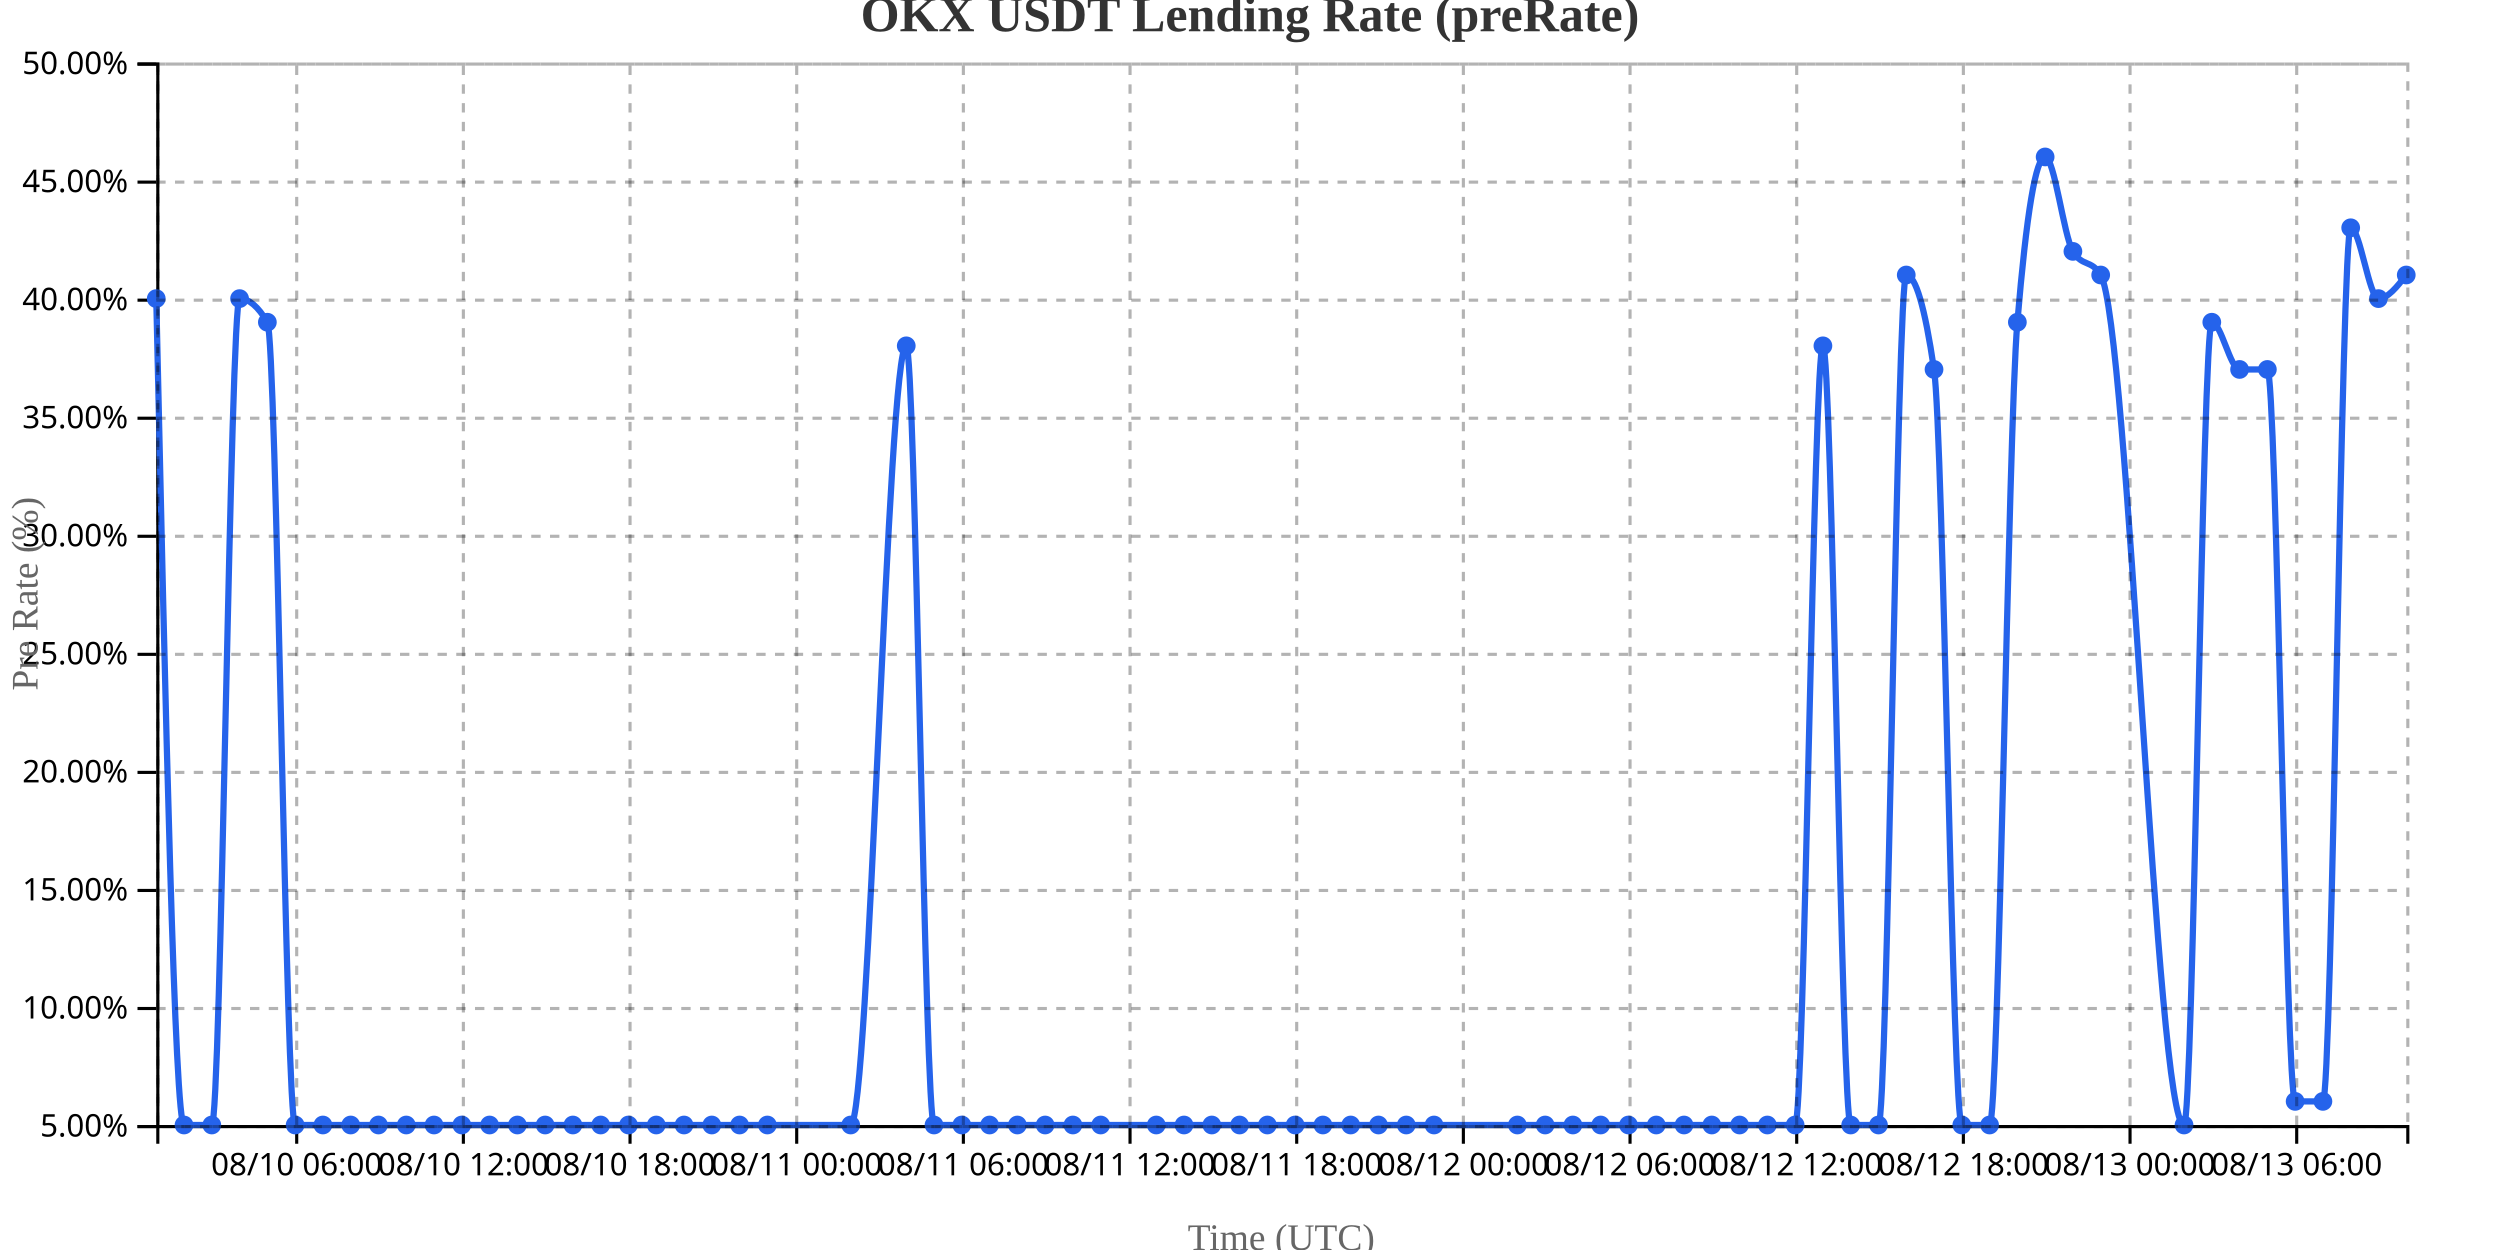
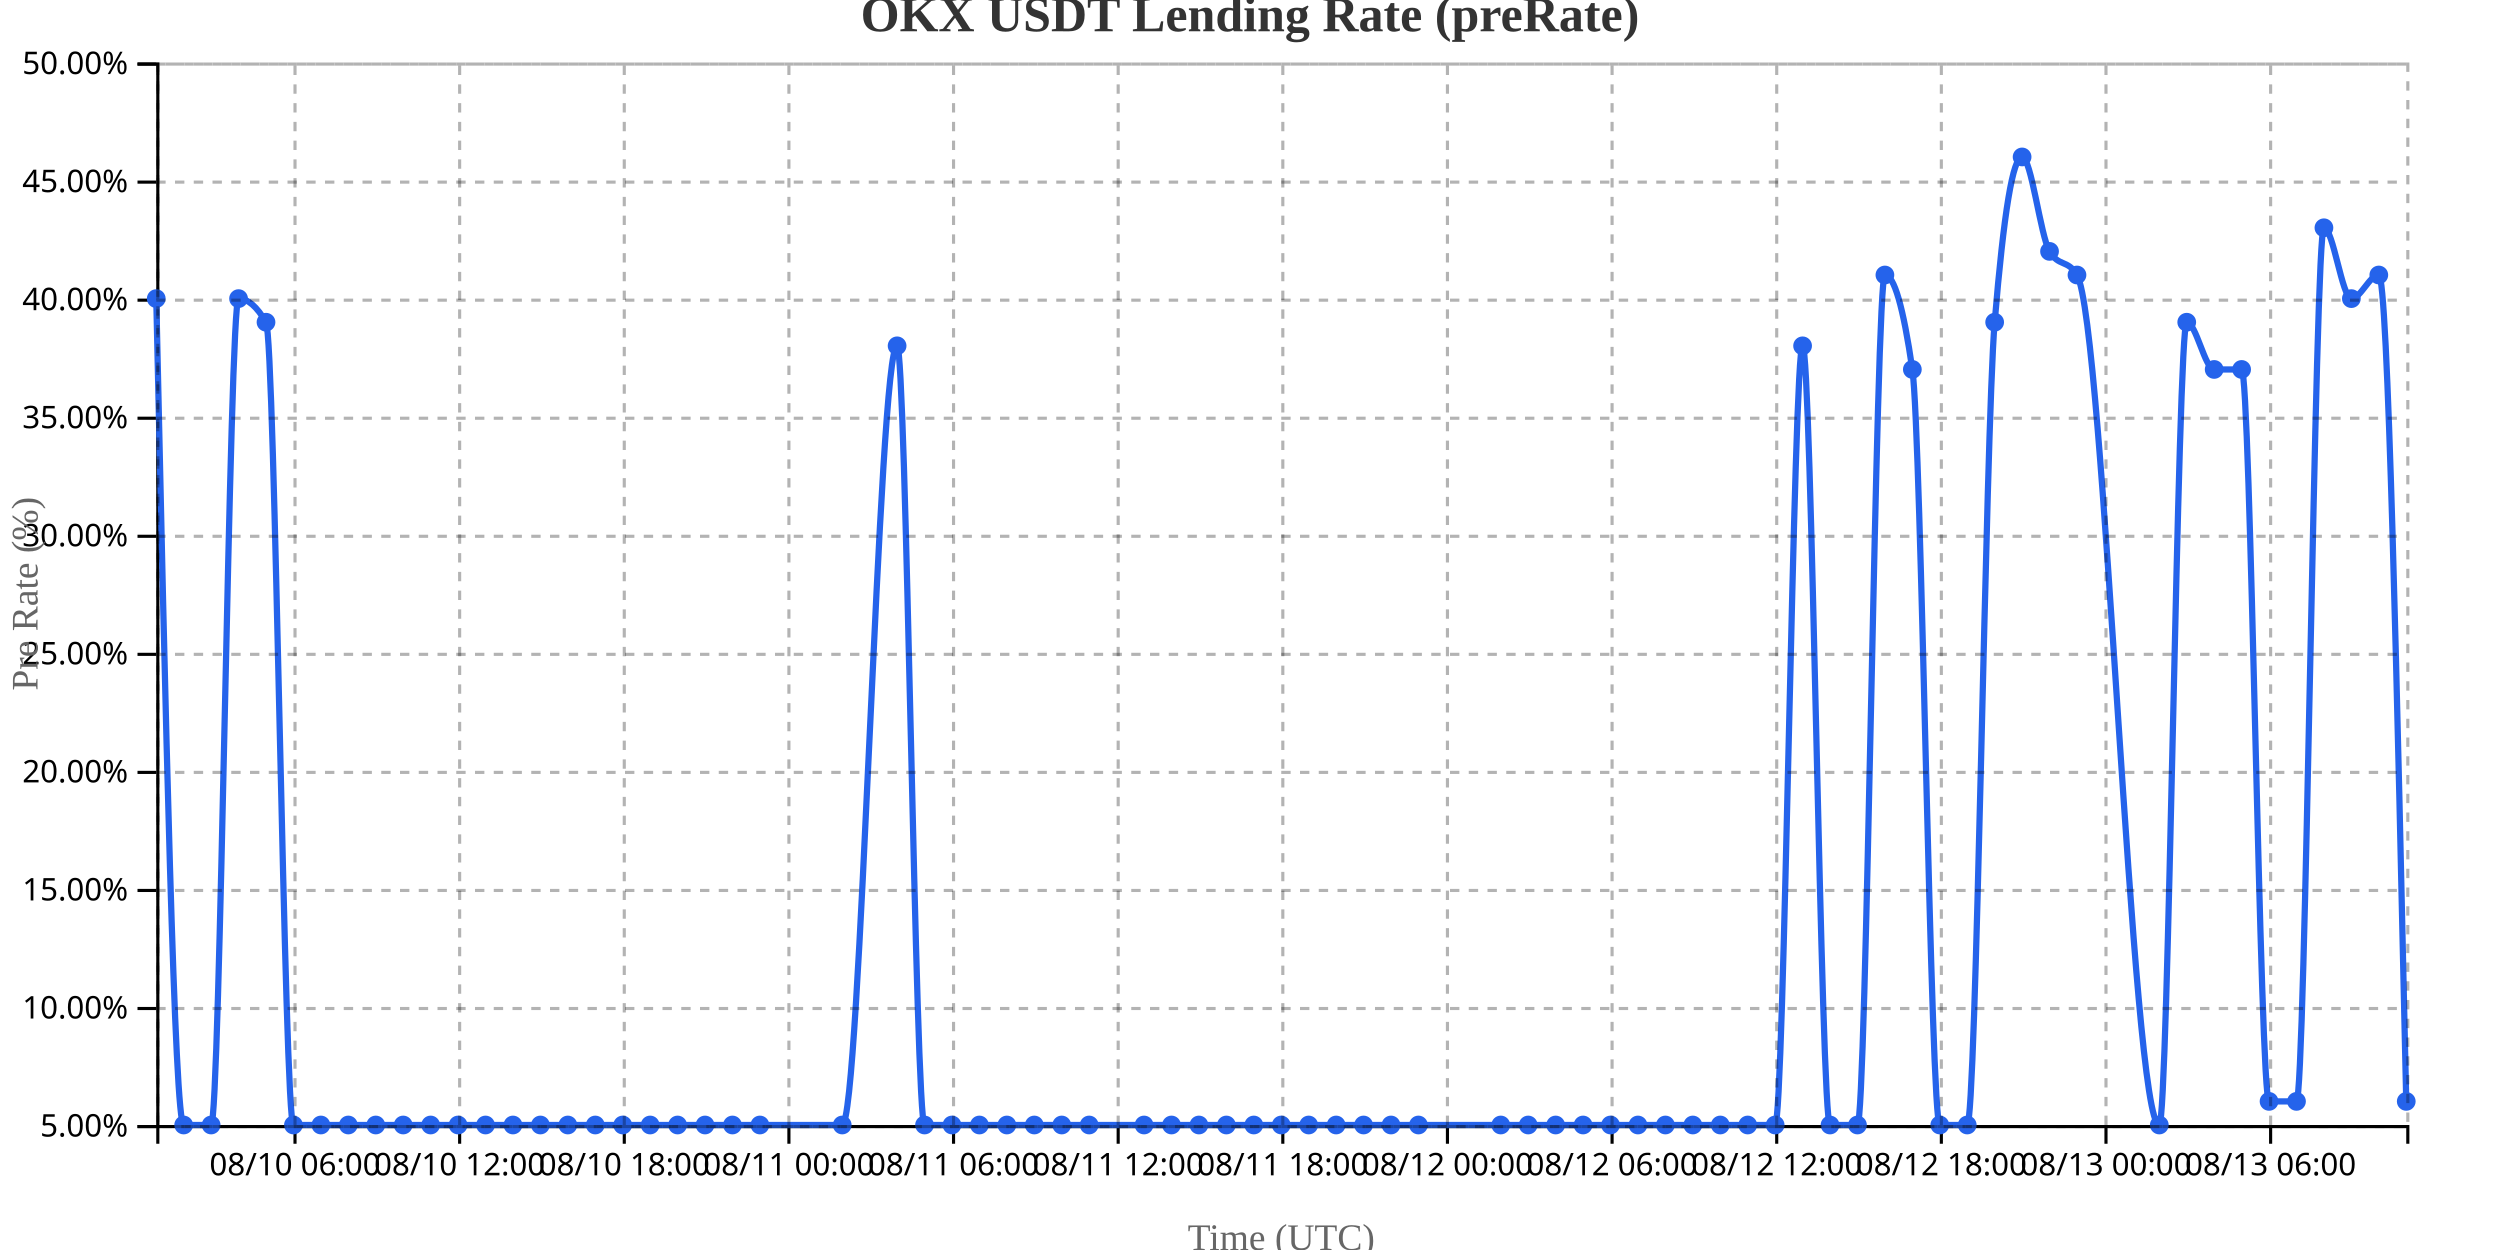
<svg xmlns="http://www.w3.org/2000/svg" width="800" height="400">
  <g transform="translate(50,20)">
    <g transform="translate(0,340)" fill="none" font-size="10" font-family="sans-serif" text-anchor="middle">
      <path class="domain" stroke="currentColor" d="M0.5,6V0.5H720.5V6" />
-       <g class="tick" opacity="1" transform="translate(44.94444,0)">
+       <g class="tick" opacity="1" transform="translate(44.40244,0)">
        <line stroke="currentColor" y2="6" />
        <text fill="currentColor" y="9" dy="0.71em">08/10 06:00</text>
      </g>
-       <g class="tick" opacity="1" transform="translate(98.27778,0)">
+       <g class="tick" opacity="1" transform="translate(97.08537,0)">
        <line stroke="currentColor" y2="6" />
        <text fill="currentColor" y="9" dy="0.71em">08/10 12:00</text>
      </g>
-       <g class="tick" opacity="1" transform="translate(151.6111,0)">
+       <g class="tick" opacity="1" transform="translate(149.7683,0)">
        <line stroke="currentColor" y2="6" />
        <text fill="currentColor" y="9" dy="0.71em">08/10 18:00</text>
      </g>
-       <g class="tick" opacity="1" transform="translate(204.9444,0)">
+       <g class="tick" opacity="1" transform="translate(202.4512,0)">
        <line stroke="currentColor" y2="6" />
        <text fill="currentColor" y="9" dy="0.71em">08/11 00:00</text>
      </g>
-       <g class="tick" opacity="1" transform="translate(258.2778,0)">
+       <g class="tick" opacity="1" transform="translate(255.1341,0)">
        <line stroke="currentColor" y2="6" />
        <text fill="currentColor" y="9" dy="0.71em">08/11 06:00</text>
      </g>
-       <g class="tick" opacity="1" transform="translate(311.6111,0)">
+       <g class="tick" opacity="1" transform="translate(307.8171,0)">
        <line stroke="currentColor" y2="6" />
        <text fill="currentColor" y="9" dy="0.71em">08/11 12:00</text>
      </g>
-       <g class="tick" opacity="1" transform="translate(364.9444,0)">
+       <g class="tick" opacity="1" transform="translate(360.5,0)">
        <line stroke="currentColor" y2="6" />
        <text fill="currentColor" y="9" dy="0.71em">08/11 18:00</text>
      </g>
-       <g class="tick" opacity="1" transform="translate(418.2778,0)">
+       <g class="tick" opacity="1" transform="translate(413.1829,0)">
        <line stroke="currentColor" y2="6" />
        <text fill="currentColor" y="9" dy="0.71em">08/12 00:00</text>
      </g>
-       <g class="tick" opacity="1" transform="translate(471.6111,0)">
+       <g class="tick" opacity="1" transform="translate(465.8659,0)">
        <line stroke="currentColor" y2="6" />
        <text fill="currentColor" y="9" dy="0.71em">08/12 06:00</text>
      </g>
-       <g class="tick" opacity="1" transform="translate(524.9444,0)">
+       <g class="tick" opacity="1" transform="translate(518.5488,0)">
        <line stroke="currentColor" y2="6" />
        <text fill="currentColor" y="9" dy="0.71em">08/12 12:00</text>
      </g>
-       <g class="tick" opacity="1" transform="translate(578.2778,0)">
+       <g class="tick" opacity="1" transform="translate(571.2317,0)">
        <line stroke="currentColor" y2="6" />
        <text fill="currentColor" y="9" dy="0.71em">08/12 18:00</text>
      </g>
-       <g class="tick" opacity="1" transform="translate(631.6111,0)">
+       <g class="tick" opacity="1" transform="translate(623.9146,0)">
        <line stroke="currentColor" y2="6" />
        <text fill="currentColor" y="9" dy="0.71em">08/13 00:00</text>
      </g>
-       <g class="tick" opacity="1" transform="translate(684.9444,0)">
+       <g class="tick" opacity="1" transform="translate(676.5976,0)">
        <line stroke="currentColor" y2="6" />
        <text fill="currentColor" y="9" dy="0.71em">08/13 06:00</text>
      </g>
    </g>
    <g fill="none" font-size="10" font-family="sans-serif" text-anchor="end">
      <path class="domain" stroke="currentColor" d="M-6,340.5H0.5V0.5H-6" />
      <g class="tick" opacity="1" transform="translate(0,340.5)">
        <line stroke="currentColor" x2="-6" />
        <text fill="currentColor" x="-9" dy="0.32em">5.00%</text>
      </g>
      <g class="tick" opacity="1" transform="translate(0,302.7222)">
        <line stroke="currentColor" x2="-6" />
        <text fill="currentColor" x="-9" dy="0.32em">10.00%</text>
      </g>
      <g class="tick" opacity="1" transform="translate(0,264.9444)">
        <line stroke="currentColor" x2="-6" />
        <text fill="currentColor" x="-9" dy="0.32em">15.00%</text>
      </g>
      <g class="tick" opacity="1" transform="translate(0,227.1667)">
        <line stroke="currentColor" x2="-6" />
        <text fill="currentColor" x="-9" dy="0.32em">20.00%</text>
      </g>
      <g class="tick" opacity="1" transform="translate(0,189.3889)">
        <line stroke="currentColor" x2="-6" />
        <text fill="currentColor" x="-9" dy="0.32em">25.00%</text>
      </g>
      <g class="tick" opacity="1" transform="translate(0,151.6111)">
        <line stroke="currentColor" x2="-6" />
        <text fill="currentColor" x="-9" dy="0.32em">30.00%</text>
      </g>
      <g class="tick" opacity="1" transform="translate(0,113.8333)">
        <line stroke="currentColor" x2="-6" />
        <text fill="currentColor" x="-9" dy="0.32em">35.00%</text>
      </g>
      <g class="tick" opacity="1" transform="translate(0,76.05556)">
        <line stroke="currentColor" x2="-6" />
        <text fill="currentColor" x="-9" dy="0.32em">40.00%</text>
      </g>
      <g class="tick" opacity="1" transform="translate(0,38.27778)">
        <line stroke="currentColor" x2="-6" />
        <text fill="currentColor" x="-9" dy="0.32em">45.00%</text>
      </g>
      <g class="tick" opacity="1" transform="translate(0,0.5)">
        <line stroke="currentColor" x2="-6" />
        <text fill="currentColor" x="-9" dy="0.32em">50.00%</text>
      </g>
    </g>
    <text transform="rotate(-90)" y="-50" x="-170" dy="1em" style="text-anchor: middle; font-size: 12px; fill: #666;">Pre Rate (%)</text>
    <text transform="translate(360, 380)" style="text-anchor: middle; font-size: 12px; fill: #666;">Time (UTC)</text>
-     <path fill="none" stroke="#2563eb" stroke-width="2" d="M0,75.556C2.963,207.778,5.926,340,8.889,340C11.852,340,14.815,340,17.778,340C20.741,340,23.704,75.556,26.667,75.556C29.63,75.556,32.593,78.074,35.556,83.111C38.519,88.148,41.481,340,44.444,340C47.407,340,50.37,340,53.333,340C56.296,340,59.259,340,62.222,340C65.185,340,68.148,340,71.111,340C74.074,340,77.037,340,80,340C82.963,340,85.926,340,88.889,340C91.852,340,94.815,340,97.778,340C100.741,340,103.704,340,106.667,340C109.63,340,112.593,340,115.556,340C118.519,340,121.481,340,124.444,340C127.407,340,130.37,340,133.333,340C136.296,340,139.259,340,142.222,340C145.185,340,148.148,340,151.111,340C154.074,340,157.037,340,160,340C162.963,340,165.926,340,168.889,340C171.852,340,174.815,340,177.778,340C180.741,340,183.704,340,186.667,340C189.63,340,192.593,340,195.556,340C204.444,340,213.333,340,222.222,340C228.148,340,234.074,90.667,240,90.667C242.963,90.667,245.926,340,248.889,340C251.852,340,254.815,340,257.778,340C260.741,340,263.704,340,266.667,340C269.63,340,272.593,340,275.556,340C278.519,340,281.481,340,284.444,340C287.407,340,290.37,340,293.333,340C296.296,340,299.259,340,302.222,340C308.148,340,314.074,340,320,340C322.963,340,325.926,340,328.889,340C331.852,340,334.815,340,337.778,340C340.741,340,343.704,340,346.667,340C349.63,340,352.593,340,355.556,340C358.519,340,361.481,340,364.444,340C367.407,340,370.37,340,373.333,340C376.296,340,379.259,340,382.222,340C385.185,340,388.148,340,391.111,340C394.074,340,397.037,340,400,340C402.963,340,405.926,340,408.889,340C417.778,340,426.667,340,435.556,340C438.519,340,441.481,340,444.444,340C447.407,340,450.37,340,453.333,340C456.296,340,459.259,340,462.222,340C465.185,340,468.148,340,471.111,340C474.074,340,477.037,340,480,340C482.963,340,485.926,340,488.889,340C491.852,340,494.815,340,497.778,340C500.741,340,503.704,340,506.667,340C509.63,340,512.593,340,515.556,340C518.519,340,521.481,340,524.444,340C527.407,340,530.37,90.667,533.333,90.667C536.296,90.667,539.259,340,542.222,340C545.185,340,548.148,340,551.111,340C554.074,340,557.037,68,560,68C562.963,68,565.926,78.074,568.889,98.222C571.852,118.37,574.815,340,577.778,340C580.741,340,583.704,340,586.667,340C589.63,340,592.593,118.37,595.556,83.111C598.519,47.852,601.481,30.222,604.444,30.222C607.407,30.222,610.37,55.407,613.333,60.444C616.296,65.481,619.259,62.963,622.222,68C631.111,83.111,640,340,648.889,340C651.852,340,654.815,83.111,657.778,83.111C660.741,83.111,663.704,98.222,666.667,98.222C669.63,98.222,672.593,98.222,675.556,98.222C678.519,98.222,681.481,332.444,684.444,332.444C687.407,332.444,690.37,332.444,693.333,332.444C696.296,332.444,699.259,52.889,702.222,52.889C705.185,52.889,708.148,75.556,711.111,75.556C714.074,75.556,717.037,71.778,720,68" />
+     <path fill="none" stroke="#2563eb" stroke-width="2" d="M0,75.556C2.927,207.778,5.854,340,8.78,340C11.707,340,14.634,340,17.561,340C20.488,340,23.415,75.556,26.341,75.556C29.268,75.556,32.195,78.074,35.122,83.111C38.049,88.148,40.976,340,43.902,340C46.829,340,49.756,340,52.683,340C55.61,340,58.537,340,61.463,340C64.39,340,67.317,340,70.244,340C73.171,340,76.098,340,79.024,340C81.951,340,84.878,340,87.805,340C90.732,340,93.659,340,96.585,340C99.512,340,102.439,340,105.366,340C108.293,340,111.22,340,114.146,340C117.073,340,120,340,122.927,340C125.854,340,128.78,340,131.707,340C134.634,340,137.561,340,140.488,340C143.415,340,146.341,340,149.268,340C152.195,340,155.122,340,158.049,340C160.976,340,163.902,340,166.829,340C169.756,340,172.683,340,175.61,340C178.537,340,181.463,340,184.39,340C187.317,340,190.244,340,193.171,340C201.951,340,210.732,340,219.512,340C225.366,340,231.22,90.667,237.073,90.667C240,90.667,242.927,340,245.854,340C248.78,340,251.707,340,254.634,340C257.561,340,260.488,340,263.415,340C266.341,340,269.268,340,272.195,340C275.122,340,278.049,340,280.976,340C283.902,340,286.829,340,289.756,340C292.683,340,295.61,340,298.537,340C304.39,340,310.244,340,316.098,340C319.024,340,321.951,340,324.878,340C327.805,340,330.732,340,333.659,340C336.585,340,339.512,340,342.439,340C345.366,340,348.293,340,351.22,340C354.146,340,357.073,340,360,340C362.927,340,365.854,340,368.78,340C371.707,340,374.634,340,377.561,340C380.488,340,383.415,340,386.341,340C389.268,340,392.195,340,395.122,340C398.049,340,400.976,340,403.902,340C412.683,340,421.463,340,430.244,340C433.171,340,436.098,340,439.024,340C441.951,340,444.878,340,447.805,340C450.732,340,453.659,340,456.585,340C459.512,340,462.439,340,465.366,340C468.293,340,471.22,340,474.146,340C477.073,340,480,340,482.927,340C485.854,340,488.78,340,491.707,340C494.634,340,497.561,340,500.488,340C503.415,340,506.341,340,509.268,340C512.195,340,515.122,340,518.049,340C520.976,340,523.902,90.667,526.829,90.667C529.756,90.667,532.683,340,535.61,340C538.537,340,541.463,340,544.39,340C547.317,340,550.244,68,553.171,68C556.098,68,559.024,78.074,561.951,98.222C564.878,118.37,567.805,340,570.732,340C573.659,340,576.585,340,579.512,340C582.439,340,585.366,118.37,588.293,83.111C591.22,47.852,594.146,30.222,597.073,30.222C600,30.222,602.927,55.407,605.854,60.444C608.78,65.481,611.707,62.963,614.634,68C623.415,83.111,632.195,340,640.976,340C643.902,340,646.829,83.111,649.756,83.111C652.683,83.111,655.61,98.222,658.537,98.222C661.463,98.222,664.39,98.222,667.317,98.222C670.244,98.222,673.171,332.444,676.098,332.444C679.024,332.444,681.951,332.444,684.878,332.444C687.805,332.444,690.732,52.889,693.659,52.889C696.585,52.889,699.512,75.556,702.439,75.556C705.366,75.556,708.293,68,711.22,68C714.146,68,717.073,200.222,720,332.444" />
    <circle class="dot" cx="0" cy="75.556" r="3" fill="#2563eb" />
-     <circle class="dot" cx="8.889" cy="340" r="3" fill="#2563eb" />
-     <circle class="dot" cx="17.778" cy="340" r="3" fill="#2563eb" />
-     <circle class="dot" cx="26.667" cy="75.556" r="3" fill="#2563eb" />
-     <circle class="dot" cx="35.556" cy="83.111" r="3" fill="#2563eb" />
-     <circle class="dot" cx="44.444" cy="340" r="3" fill="#2563eb" />
-     <circle class="dot" cx="53.333" cy="340" r="3" fill="#2563eb" />
-     <circle class="dot" cx="62.222" cy="340" r="3" fill="#2563eb" />
-     <circle class="dot" cx="71.111" cy="340" r="3" fill="#2563eb" />
-     <circle class="dot" cx="80" cy="340" r="3" fill="#2563eb" />
-     <circle class="dot" cx="88.889" cy="340" r="3" fill="#2563eb" />
-     <circle class="dot" cx="97.778" cy="340" r="3" fill="#2563eb" />
-     <circle class="dot" cx="106.667" cy="340" r="3" fill="#2563eb" />
-     <circle class="dot" cx="115.556" cy="340" r="3" fill="#2563eb" />
-     <circle class="dot" cx="124.444" cy="340" r="3" fill="#2563eb" />
-     <circle class="dot" cx="133.333" cy="340" r="3" fill="#2563eb" />
-     <circle class="dot" cx="142.222" cy="340" r="3" fill="#2563eb" />
-     <circle class="dot" cx="151.111" cy="340" r="3" fill="#2563eb" />
-     <circle class="dot" cx="160" cy="340" r="3" fill="#2563eb" />
-     <circle class="dot" cx="168.889" cy="340" r="3" fill="#2563eb" />
-     <circle class="dot" cx="177.778" cy="340" r="3" fill="#2563eb" />
-     <circle class="dot" cx="186.667" cy="340" r="3" fill="#2563eb" />
-     <circle class="dot" cx="195.556" cy="340" r="3" fill="#2563eb" />
-     <circle class="dot" cx="222.222" cy="340" r="3" fill="#2563eb" />
-     <circle class="dot" cx="240" cy="90.667" r="3" fill="#2563eb" />
-     <circle class="dot" cx="248.889" cy="340" r="3" fill="#2563eb" />
-     <circle class="dot" cx="257.778" cy="340" r="3" fill="#2563eb" />
-     <circle class="dot" cx="266.667" cy="340" r="3" fill="#2563eb" />
-     <circle class="dot" cx="275.556" cy="340" r="3" fill="#2563eb" />
-     <circle class="dot" cx="284.444" cy="340" r="3" fill="#2563eb" />
-     <circle class="dot" cx="293.333" cy="340" r="3" fill="#2563eb" />
-     <circle class="dot" cx="302.222" cy="340" r="3" fill="#2563eb" />
-     <circle class="dot" cx="320" cy="340" r="3" fill="#2563eb" />
-     <circle class="dot" cx="328.889" cy="340" r="3" fill="#2563eb" />
-     <circle class="dot" cx="337.778" cy="340" r="3" fill="#2563eb" />
-     <circle class="dot" cx="346.667" cy="340" r="3" fill="#2563eb" />
-     <circle class="dot" cx="355.556" cy="340" r="3" fill="#2563eb" />
-     <circle class="dot" cx="364.444" cy="340" r="3" fill="#2563eb" />
-     <circle class="dot" cx="373.333" cy="340" r="3" fill="#2563eb" />
-     <circle class="dot" cx="382.222" cy="340" r="3" fill="#2563eb" />
-     <circle class="dot" cx="391.111" cy="340" r="3" fill="#2563eb" />
-     <circle class="dot" cx="400" cy="340" r="3" fill="#2563eb" />
-     <circle class="dot" cx="408.889" cy="340" r="3" fill="#2563eb" />
-     <circle class="dot" cx="435.556" cy="340" r="3" fill="#2563eb" />
-     <circle class="dot" cx="444.444" cy="340" r="3" fill="#2563eb" />
-     <circle class="dot" cx="453.333" cy="340" r="3" fill="#2563eb" />
-     <circle class="dot" cx="462.222" cy="340" r="3" fill="#2563eb" />
-     <circle class="dot" cx="471.111" cy="340" r="3" fill="#2563eb" />
-     <circle class="dot" cx="480" cy="340" r="3" fill="#2563eb" />
-     <circle class="dot" cx="488.889" cy="340" r="3" fill="#2563eb" />
-     <circle class="dot" cx="497.778" cy="340" r="3" fill="#2563eb" />
-     <circle class="dot" cx="506.667" cy="340" r="3" fill="#2563eb" />
-     <circle class="dot" cx="515.556" cy="340" r="3" fill="#2563eb" />
-     <circle class="dot" cx="524.444" cy="340" r="3" fill="#2563eb" />
-     <circle class="dot" cx="533.333" cy="90.667" r="3" fill="#2563eb" />
-     <circle class="dot" cx="542.222" cy="340" r="3" fill="#2563eb" />
-     <circle class="dot" cx="551.111" cy="340" r="3" fill="#2563eb" />
-     <circle class="dot" cx="560" cy="68" r="3" fill="#2563eb" />
-     <circle class="dot" cx="568.889" cy="98.222" r="3" fill="#2563eb" />
-     <circle class="dot" cx="577.778" cy="340" r="3" fill="#2563eb" />
-     <circle class="dot" cx="586.667" cy="340" r="3" fill="#2563eb" />
-     <circle class="dot" cx="595.556" cy="83.111" r="3" fill="#2563eb" />
-     <circle class="dot" cx="604.444" cy="30.222" r="3" fill="#2563eb" />
-     <circle class="dot" cx="613.333" cy="60.444" r="3" fill="#2563eb" />
-     <circle class="dot" cx="622.222" cy="68" r="3" fill="#2563eb" />
-     <circle class="dot" cx="648.889" cy="340" r="3" fill="#2563eb" />
-     <circle class="dot" cx="657.778" cy="83.111" r="3" fill="#2563eb" />
-     <circle class="dot" cx="666.667" cy="98.222" r="3" fill="#2563eb" />
-     <circle class="dot" cx="675.556" cy="98.222" r="3" fill="#2563eb" />
-     <circle class="dot" cx="684.444" cy="332.444" r="3" fill="#2563eb" />
-     <circle class="dot" cx="693.333" cy="332.444" r="3" fill="#2563eb" />
-     <circle class="dot" cx="702.222" cy="52.889" r="3" fill="#2563eb" />
-     <circle class="dot" cx="711.111" cy="75.556" r="3" fill="#2563eb" />
-     <circle class="dot" cx="720" cy="68" r="3" fill="#2563eb" />
+     <circle class="dot" cx="8.78" cy="340" r="3" fill="#2563eb" />
+     <circle class="dot" cx="17.561" cy="340" r="3" fill="#2563eb" />
+     <circle class="dot" cx="26.341" cy="75.556" r="3" fill="#2563eb" />
+     <circle class="dot" cx="35.122" cy="83.111" r="3" fill="#2563eb" />
+     <circle class="dot" cx="43.902" cy="340" r="3" fill="#2563eb" />
+     <circle class="dot" cx="52.683" cy="340" r="3" fill="#2563eb" />
+     <circle class="dot" cx="61.463" cy="340" r="3" fill="#2563eb" />
+     <circle class="dot" cx="70.244" cy="340" r="3" fill="#2563eb" />
+     <circle class="dot" cx="79.024" cy="340" r="3" fill="#2563eb" />
+     <circle class="dot" cx="87.805" cy="340" r="3" fill="#2563eb" />
+     <circle class="dot" cx="96.585" cy="340" r="3" fill="#2563eb" />
+     <circle class="dot" cx="105.366" cy="340" r="3" fill="#2563eb" />
+     <circle class="dot" cx="114.146" cy="340" r="3" fill="#2563eb" />
+     <circle class="dot" cx="122.927" cy="340" r="3" fill="#2563eb" />
+     <circle class="dot" cx="131.707" cy="340" r="3" fill="#2563eb" />
+     <circle class="dot" cx="140.488" cy="340" r="3" fill="#2563eb" />
+     <circle class="dot" cx="149.268" cy="340" r="3" fill="#2563eb" />
+     <circle class="dot" cx="158.049" cy="340" r="3" fill="#2563eb" />
+     <circle class="dot" cx="166.829" cy="340" r="3" fill="#2563eb" />
+     <circle class="dot" cx="175.61" cy="340" r="3" fill="#2563eb" />
+     <circle class="dot" cx="184.39" cy="340" r="3" fill="#2563eb" />
+     <circle class="dot" cx="193.171" cy="340" r="3" fill="#2563eb" />
+     <circle class="dot" cx="219.512" cy="340" r="3" fill="#2563eb" />
+     <circle class="dot" cx="237.073" cy="90.667" r="3" fill="#2563eb" />
+     <circle class="dot" cx="245.854" cy="340" r="3" fill="#2563eb" />
+     <circle class="dot" cx="254.634" cy="340" r="3" fill="#2563eb" />
+     <circle class="dot" cx="263.415" cy="340" r="3" fill="#2563eb" />
+     <circle class="dot" cx="272.195" cy="340" r="3" fill="#2563eb" />
+     <circle class="dot" cx="280.976" cy="340" r="3" fill="#2563eb" />
+     <circle class="dot" cx="289.756" cy="340" r="3" fill="#2563eb" />
+     <circle class="dot" cx="298.537" cy="340" r="3" fill="#2563eb" />
+     <circle class="dot" cx="316.098" cy="340" r="3" fill="#2563eb" />
+     <circle class="dot" cx="324.878" cy="340" r="3" fill="#2563eb" />
+     <circle class="dot" cx="333.659" cy="340" r="3" fill="#2563eb" />
+     <circle class="dot" cx="342.439" cy="340" r="3" fill="#2563eb" />
+     <circle class="dot" cx="351.22" cy="340" r="3" fill="#2563eb" />
+     <circle class="dot" cx="360" cy="340" r="3" fill="#2563eb" />
+     <circle class="dot" cx="368.78" cy="340" r="3" fill="#2563eb" />
+     <circle class="dot" cx="377.561" cy="340" r="3" fill="#2563eb" />
+     <circle class="dot" cx="386.341" cy="340" r="3" fill="#2563eb" />
+     <circle class="dot" cx="395.122" cy="340" r="3" fill="#2563eb" />
+     <circle class="dot" cx="403.902" cy="340" r="3" fill="#2563eb" />
+     <circle class="dot" cx="430.244" cy="340" r="3" fill="#2563eb" />
+     <circle class="dot" cx="439.024" cy="340" r="3" fill="#2563eb" />
+     <circle class="dot" cx="447.805" cy="340" r="3" fill="#2563eb" />
+     <circle class="dot" cx="456.585" cy="340" r="3" fill="#2563eb" />
+     <circle class="dot" cx="465.366" cy="340" r="3" fill="#2563eb" />
+     <circle class="dot" cx="474.146" cy="340" r="3" fill="#2563eb" />
+     <circle class="dot" cx="482.927" cy="340" r="3" fill="#2563eb" />
+     <circle class="dot" cx="491.707" cy="340" r="3" fill="#2563eb" />
+     <circle class="dot" cx="500.488" cy="340" r="3" fill="#2563eb" />
+     <circle class="dot" cx="509.268" cy="340" r="3" fill="#2563eb" />
+     <circle class="dot" cx="518.049" cy="340" r="3" fill="#2563eb" />
+     <circle class="dot" cx="526.829" cy="90.667" r="3" fill="#2563eb" />
+     <circle class="dot" cx="535.61" cy="340" r="3" fill="#2563eb" />
+     <circle class="dot" cx="544.39" cy="340" r="3" fill="#2563eb" />
+     <circle class="dot" cx="553.171" cy="68" r="3" fill="#2563eb" />
+     <circle class="dot" cx="561.951" cy="98.222" r="3" fill="#2563eb" />
+     <circle class="dot" cx="570.732" cy="340" r="3" fill="#2563eb" />
+     <circle class="dot" cx="579.512" cy="340" r="3" fill="#2563eb" />
+     <circle class="dot" cx="588.293" cy="83.111" r="3" fill="#2563eb" />
+     <circle class="dot" cx="597.073" cy="30.222" r="3" fill="#2563eb" />
+     <circle class="dot" cx="605.854" cy="60.444" r="3" fill="#2563eb" />
+     <circle class="dot" cx="614.634" cy="68" r="3" fill="#2563eb" />
+     <circle class="dot" cx="640.976" cy="340" r="3" fill="#2563eb" />
+     <circle class="dot" cx="649.756" cy="83.111" r="3" fill="#2563eb" />
+     <circle class="dot" cx="658.537" cy="98.222" r="3" fill="#2563eb" />
+     <circle class="dot" cx="667.317" cy="98.222" r="3" fill="#2563eb" />
+     <circle class="dot" cx="676.098" cy="332.444" r="3" fill="#2563eb" />
+     <circle class="dot" cx="684.878" cy="332.444" r="3" fill="#2563eb" />
+     <circle class="dot" cx="693.659" cy="52.889" r="3" fill="#2563eb" />
+     <circle class="dot" cx="702.439" cy="75.556" r="3" fill="#2563eb" />
+     <circle class="dot" cx="711.22" cy="68" r="3" fill="#2563eb" />
+     <circle class="dot" cx="720" cy="332.444" r="3" fill="#2563eb" />
    <g class="grid" transform="translate(0,340)" fill="none" font-size="10" font-family="sans-serif" text-anchor="middle" style="stroke-dasharray: 3,3; opacity: 0.3;">
      <path class="domain" stroke="currentColor" d="M0.5,-340V0.5H720.5V-340" />
-       <g class="tick" opacity="1" transform="translate(44.94444,0)">
-         <line stroke="currentColor" y2="-340" />
-         <text fill="currentColor" y="3" dy="0.71em" />
-       </g>
-       <g class="tick" opacity="1" transform="translate(98.27778,0)">
-         <line stroke="currentColor" y2="-340" />
-         <text fill="currentColor" y="3" dy="0.71em" />
-       </g>
-       <g class="tick" opacity="1" transform="translate(151.6111,0)">
-         <line stroke="currentColor" y2="-340" />
-         <text fill="currentColor" y="3" dy="0.71em" />
-       </g>
-       <g class="tick" opacity="1" transform="translate(204.9444,0)">
-         <line stroke="currentColor" y2="-340" />
-         <text fill="currentColor" y="3" dy="0.71em" />
-       </g>
-       <g class="tick" opacity="1" transform="translate(258.2778,0)">
-         <line stroke="currentColor" y2="-340" />
-         <text fill="currentColor" y="3" dy="0.71em" />
-       </g>
-       <g class="tick" opacity="1" transform="translate(311.6111,0)">
-         <line stroke="currentColor" y2="-340" />
-         <text fill="currentColor" y="3" dy="0.71em" />
-       </g>
-       <g class="tick" opacity="1" transform="translate(364.9444,0)">
-         <line stroke="currentColor" y2="-340" />
-         <text fill="currentColor" y="3" dy="0.71em" />
-       </g>
-       <g class="tick" opacity="1" transform="translate(418.2778,0)">
-         <line stroke="currentColor" y2="-340" />
-         <text fill="currentColor" y="3" dy="0.71em" />
-       </g>
-       <g class="tick" opacity="1" transform="translate(471.6111,0)">
-         <line stroke="currentColor" y2="-340" />
-         <text fill="currentColor" y="3" dy="0.71em" />
-       </g>
-       <g class="tick" opacity="1" transform="translate(524.9444,0)">
-         <line stroke="currentColor" y2="-340" />
-         <text fill="currentColor" y="3" dy="0.71em" />
-       </g>
-       <g class="tick" opacity="1" transform="translate(578.2778,0)">
-         <line stroke="currentColor" y2="-340" />
-         <text fill="currentColor" y="3" dy="0.71em" />
-       </g>
-       <g class="tick" opacity="1" transform="translate(631.6111,0)">
-         <line stroke="currentColor" y2="-340" />
-         <text fill="currentColor" y="3" dy="0.71em" />
-       </g>
-       <g class="tick" opacity="1" transform="translate(684.9444,0)">
+       <g class="tick" opacity="1" transform="translate(44.40244,0)">
+         <line stroke="currentColor" y2="-340" />
+         <text fill="currentColor" y="3" dy="0.71em" />
+       </g>
+       <g class="tick" opacity="1" transform="translate(97.08537,0)">
+         <line stroke="currentColor" y2="-340" />
+         <text fill="currentColor" y="3" dy="0.71em" />
+       </g>
+       <g class="tick" opacity="1" transform="translate(149.7683,0)">
+         <line stroke="currentColor" y2="-340" />
+         <text fill="currentColor" y="3" dy="0.71em" />
+       </g>
+       <g class="tick" opacity="1" transform="translate(202.4512,0)">
+         <line stroke="currentColor" y2="-340" />
+         <text fill="currentColor" y="3" dy="0.71em" />
+       </g>
+       <g class="tick" opacity="1" transform="translate(255.1341,0)">
+         <line stroke="currentColor" y2="-340" />
+         <text fill="currentColor" y="3" dy="0.71em" />
+       </g>
+       <g class="tick" opacity="1" transform="translate(307.8171,0)">
+         <line stroke="currentColor" y2="-340" />
+         <text fill="currentColor" y="3" dy="0.71em" />
+       </g>
+       <g class="tick" opacity="1" transform="translate(360.5,0)">
+         <line stroke="currentColor" y2="-340" />
+         <text fill="currentColor" y="3" dy="0.71em" />
+       </g>
+       <g class="tick" opacity="1" transform="translate(413.1829,0)">
+         <line stroke="currentColor" y2="-340" />
+         <text fill="currentColor" y="3" dy="0.71em" />
+       </g>
+       <g class="tick" opacity="1" transform="translate(465.8659,0)">
+         <line stroke="currentColor" y2="-340" />
+         <text fill="currentColor" y="3" dy="0.71em" />
+       </g>
+       <g class="tick" opacity="1" transform="translate(518.5488,0)">
+         <line stroke="currentColor" y2="-340" />
+         <text fill="currentColor" y="3" dy="0.71em" />
+       </g>
+       <g class="tick" opacity="1" transform="translate(571.2317,0)">
+         <line stroke="currentColor" y2="-340" />
+         <text fill="currentColor" y="3" dy="0.71em" />
+       </g>
+       <g class="tick" opacity="1" transform="translate(623.9146,0)">
+         <line stroke="currentColor" y2="-340" />
+         <text fill="currentColor" y="3" dy="0.71em" />
+       </g>
+       <g class="tick" opacity="1" transform="translate(676.5976,0)">
        <line stroke="currentColor" y2="-340" />
        <text fill="currentColor" y="3" dy="0.71em" />
      </g>
    </g>
    <g class="grid" fill="none" font-size="10" font-family="sans-serif" text-anchor="end" style="stroke-dasharray: 3,3; opacity: 0.3;">
      <path class="domain" stroke="currentColor" d="M720,340.5H0.5V0.5H720" />
      <g class="tick" opacity="1" transform="translate(0,340.5)">
        <line stroke="currentColor" x2="720" />
        <text fill="currentColor" x="-3" dy="0.32em" />
      </g>
      <g class="tick" opacity="1" transform="translate(0,302.7222)">
        <line stroke="currentColor" x2="720" />
        <text fill="currentColor" x="-3" dy="0.32em" />
      </g>
      <g class="tick" opacity="1" transform="translate(0,264.9444)">
        <line stroke="currentColor" x2="720" />
        <text fill="currentColor" x="-3" dy="0.32em" />
      </g>
      <g class="tick" opacity="1" transform="translate(0,227.1667)">
        <line stroke="currentColor" x2="720" />
        <text fill="currentColor" x="-3" dy="0.32em" />
      </g>
      <g class="tick" opacity="1" transform="translate(0,189.3889)">
        <line stroke="currentColor" x2="720" />
        <text fill="currentColor" x="-3" dy="0.32em" />
      </g>
      <g class="tick" opacity="1" transform="translate(0,151.6111)">
        <line stroke="currentColor" x2="720" />
        <text fill="currentColor" x="-3" dy="0.32em" />
      </g>
      <g class="tick" opacity="1" transform="translate(0,113.8333)">
        <line stroke="currentColor" x2="720" />
        <text fill="currentColor" x="-3" dy="0.32em" />
      </g>
      <g class="tick" opacity="1" transform="translate(0,76.05556)">
        <line stroke="currentColor" x2="720" />
        <text fill="currentColor" x="-3" dy="0.32em" />
      </g>
      <g class="tick" opacity="1" transform="translate(0,38.27778)">
        <line stroke="currentColor" x2="720" />
        <text fill="currentColor" x="-3" dy="0.32em" />
      </g>
      <g class="tick" opacity="1" transform="translate(0,0.5)">
        <line stroke="currentColor" x2="720" />
        <text fill="currentColor" x="-3" dy="0.32em" />
      </g>
    </g>
  </g>
  <text x="400" y="10" text-anchor="middle" style="font-size: 16px; font-weight: bold; fill: #333;">OKX USDT Lending Rate (preRate)</text>
</svg>
